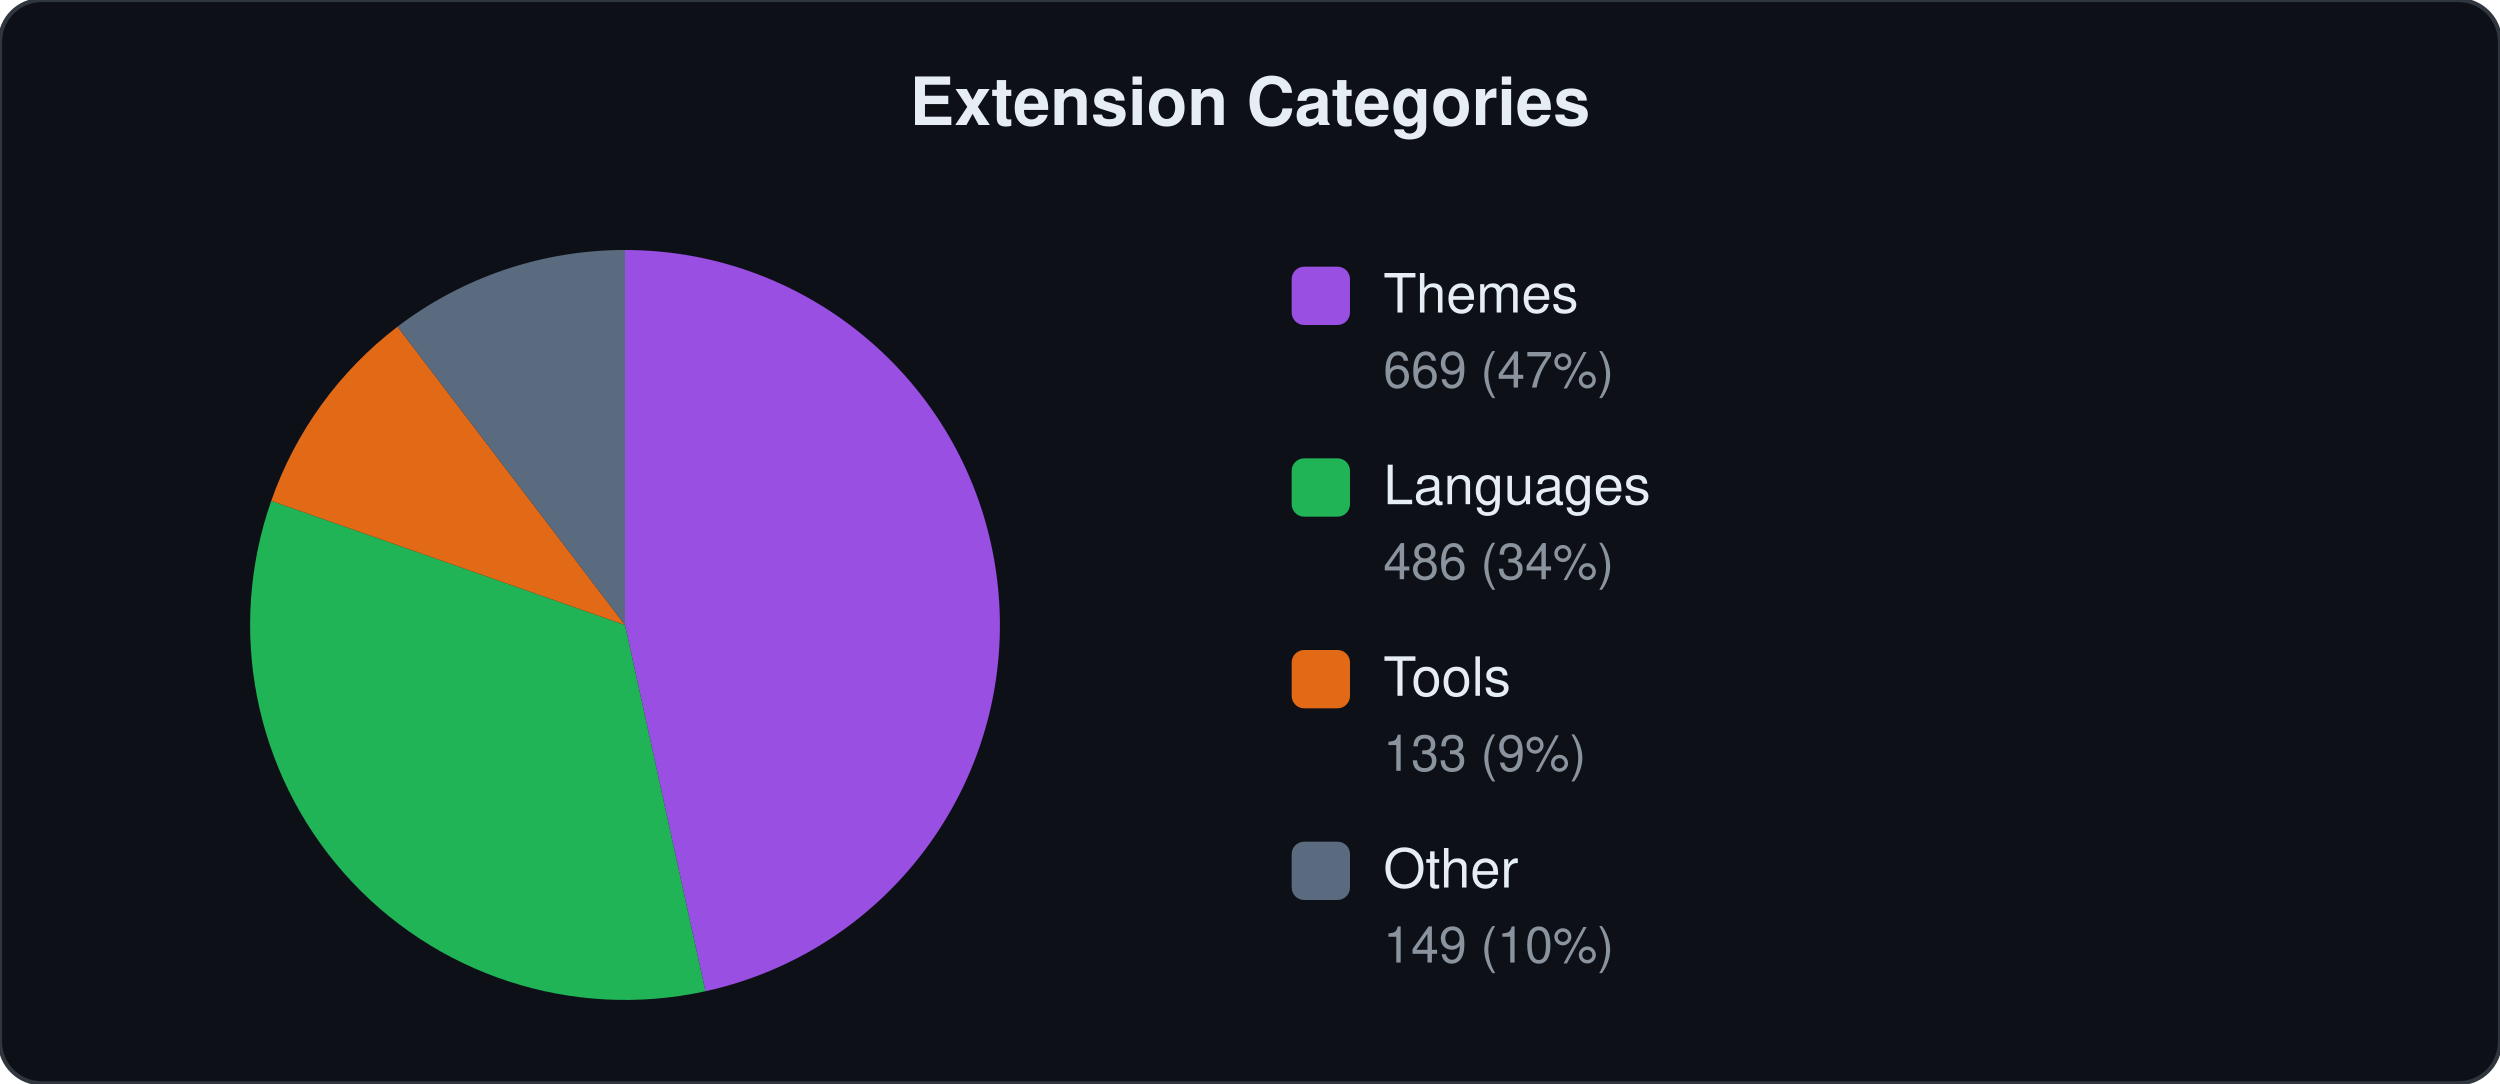
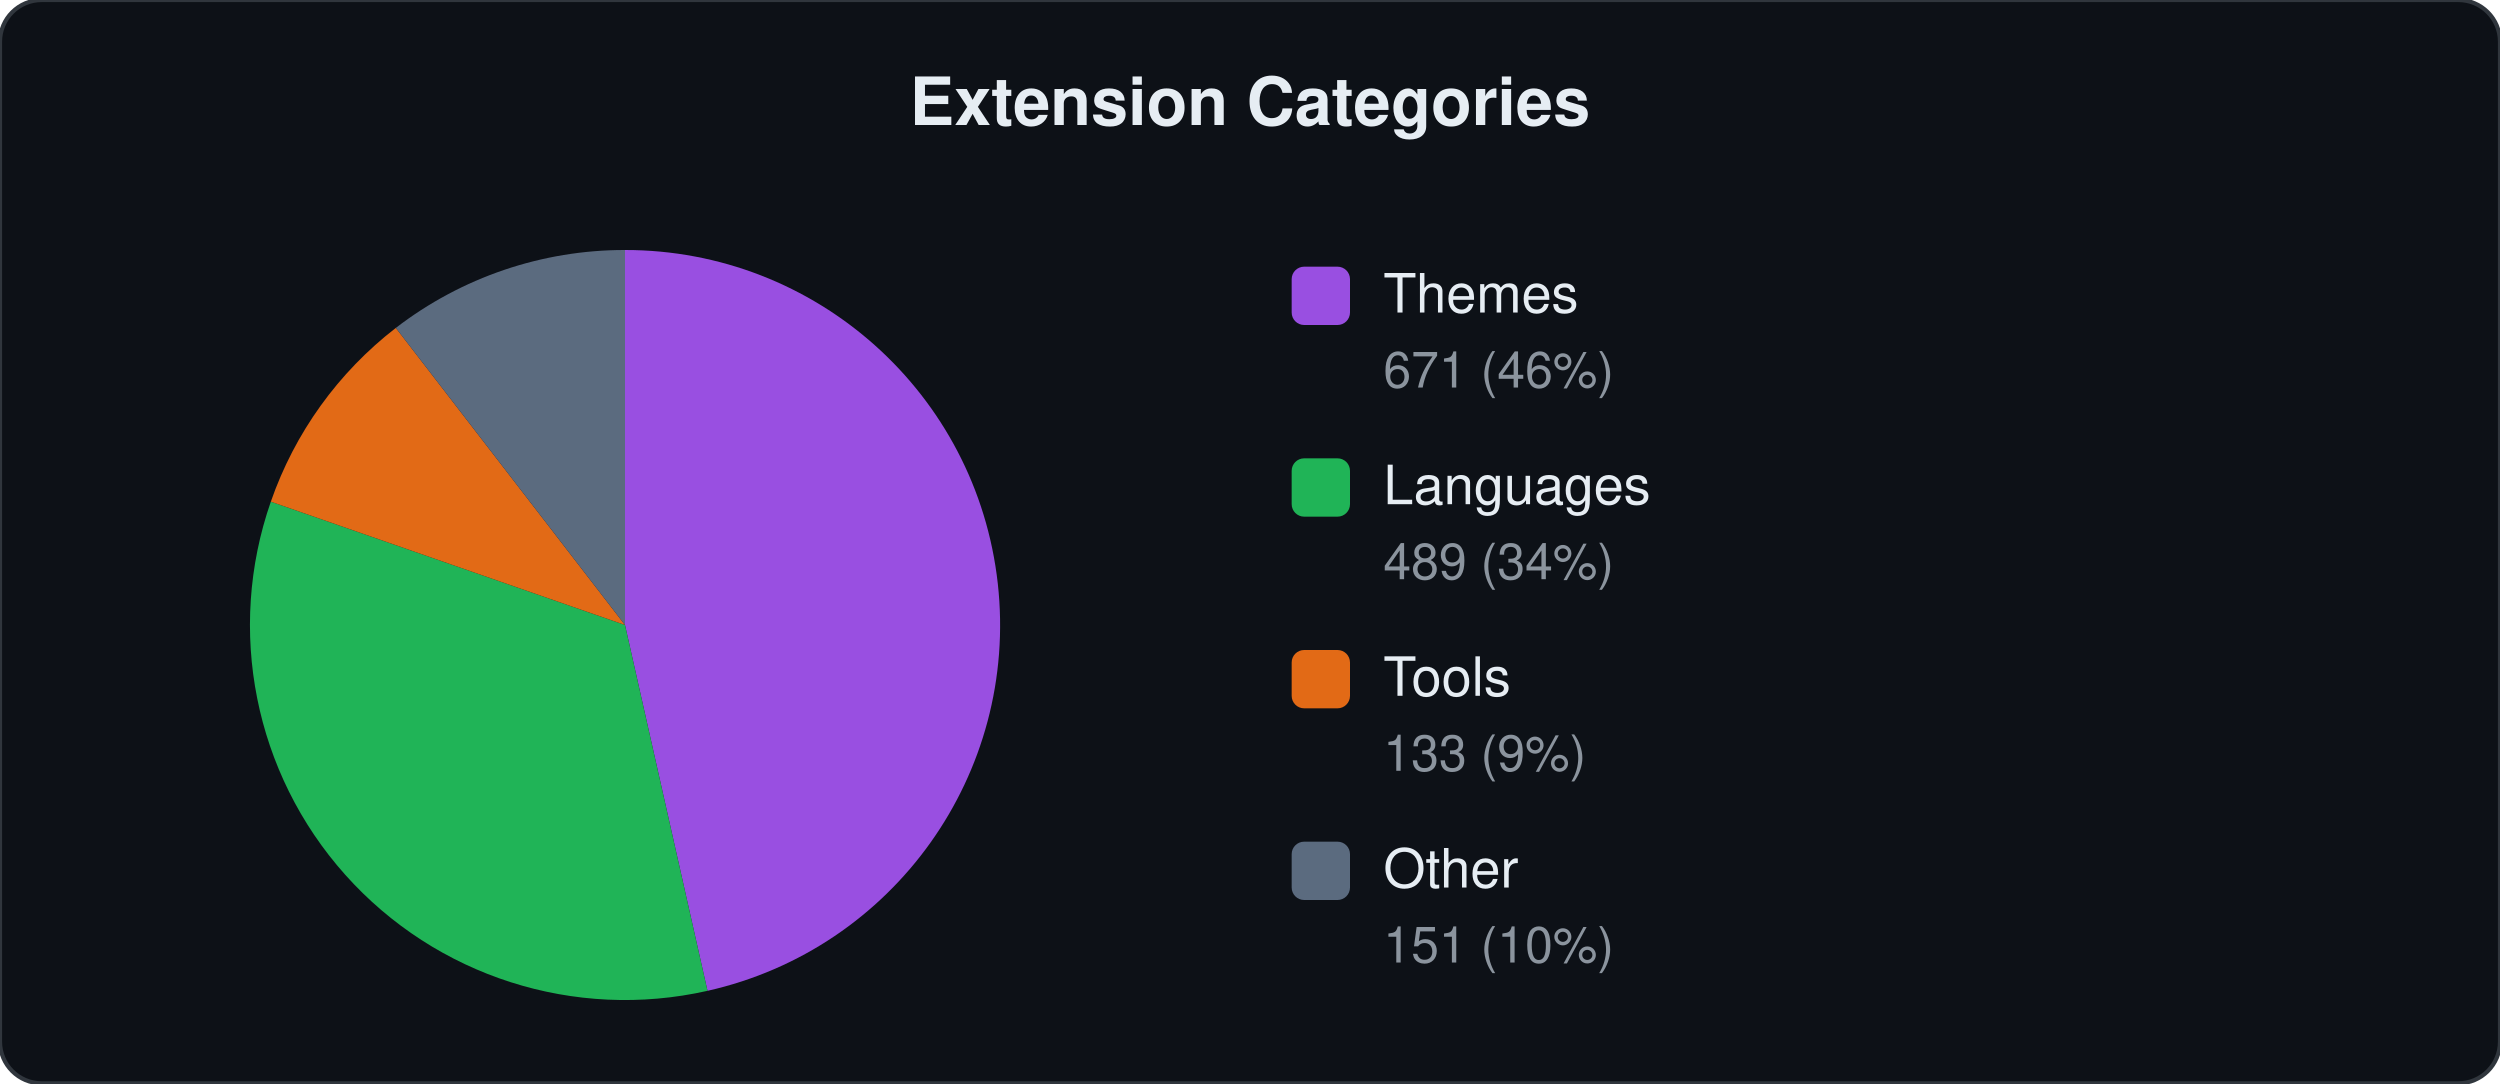
<svg xmlns="http://www.w3.org/2000/svg" viewBox="0 0 600 260" width="600" height="260">
  <style>text{font-family:-apple-system,BlinkMacSystemFont,"Segoe UI",Helvetica,Arial,sans-serif;fill:#e6edf3}.label{font-size:13px}.count{font-size:12px;fill:#8b949e}.title{font-size:16px;font-weight:600}</style>
  <rect width="600" height="260" rx="10" fill="#0d1117" stroke="#30363d" stroke-width="1" />
  <text x="300" y="30" text-anchor="middle" class="title">Extension Categories</text>
-   <path d="M150.0,150.0 L150.0,60.0 A90,90 0 0,1 169.3,237.9 Z" fill="#a855f7" opacity="0.9" />
-   <path d="M150.0,150.0 L169.3,237.9 A90,90 0 0,1 65.1,120.2 Z" fill="#22c55e" opacity="0.9" />
-   <path d="M150.0,150.0 L65.1,120.2 A90,90 0 0,1 95.4,78.4 Z" fill="#f97316" opacity="0.9" />
-   <path d="M150.0,150.0 L95.4,78.4 A90,90 0 0,1 150.0,60.0 Z" fill="#64748b" opacity="0.9" />
+   <path d="M150.0,150.0 L150.0,60.0 A90,90 0 0,1 169.8,237.8 Z" fill="#a855f7" opacity="0.9" />
+   <path d="M150.0,150.0 L169.8,237.8 A90,90 0 0,1 65.0,120.4 Z" fill="#22c55e" opacity="0.9" />
+   <path d="M150.0,150.0 L65.0,120.4 A90,90 0 0,1 95.0,78.7 Z" fill="#f97316" opacity="0.9" />
+   <path d="M150.0,150.0 L95.0,78.7 A90,90 0 0,1 150.0,60.0 Z" fill="#64748b" opacity="0.9" />
  <rect x="310" y="64" width="14" height="14" rx="3" fill="#a855f7" opacity="0.9" />
  <text x="332" y="75" class="label">Themes</text>
-   <text x="332" y="93" class="count">669 (47%)</text>
+   <text x="332" y="93" class="count">671 (46%)</text>
  <rect x="310" y="110" width="14" height="14" rx="3" fill="#22c55e" opacity="0.9" />
  <text x="332" y="121" class="label">Languages</text>
-   <text x="332" y="139" class="count">486 (34%)</text>
+   <text x="332" y="139" class="count">489 (34%)</text>
  <rect x="310" y="156" width="14" height="14" rx="3" fill="#f97316" opacity="0.9" />
  <text x="332" y="167" class="label">Tools</text>
  <text x="332" y="185" class="count">133 (9%)</text>
  <rect x="310" y="202" width="14" height="14" rx="3" fill="#64748b" opacity="0.9" />
  <text x="332" y="213" class="label">Other</text>
-   <text x="332" y="231" class="count">149 (10%)</text>
+   <text x="332" y="231" class="count">151 (10%)</text>
</svg>
